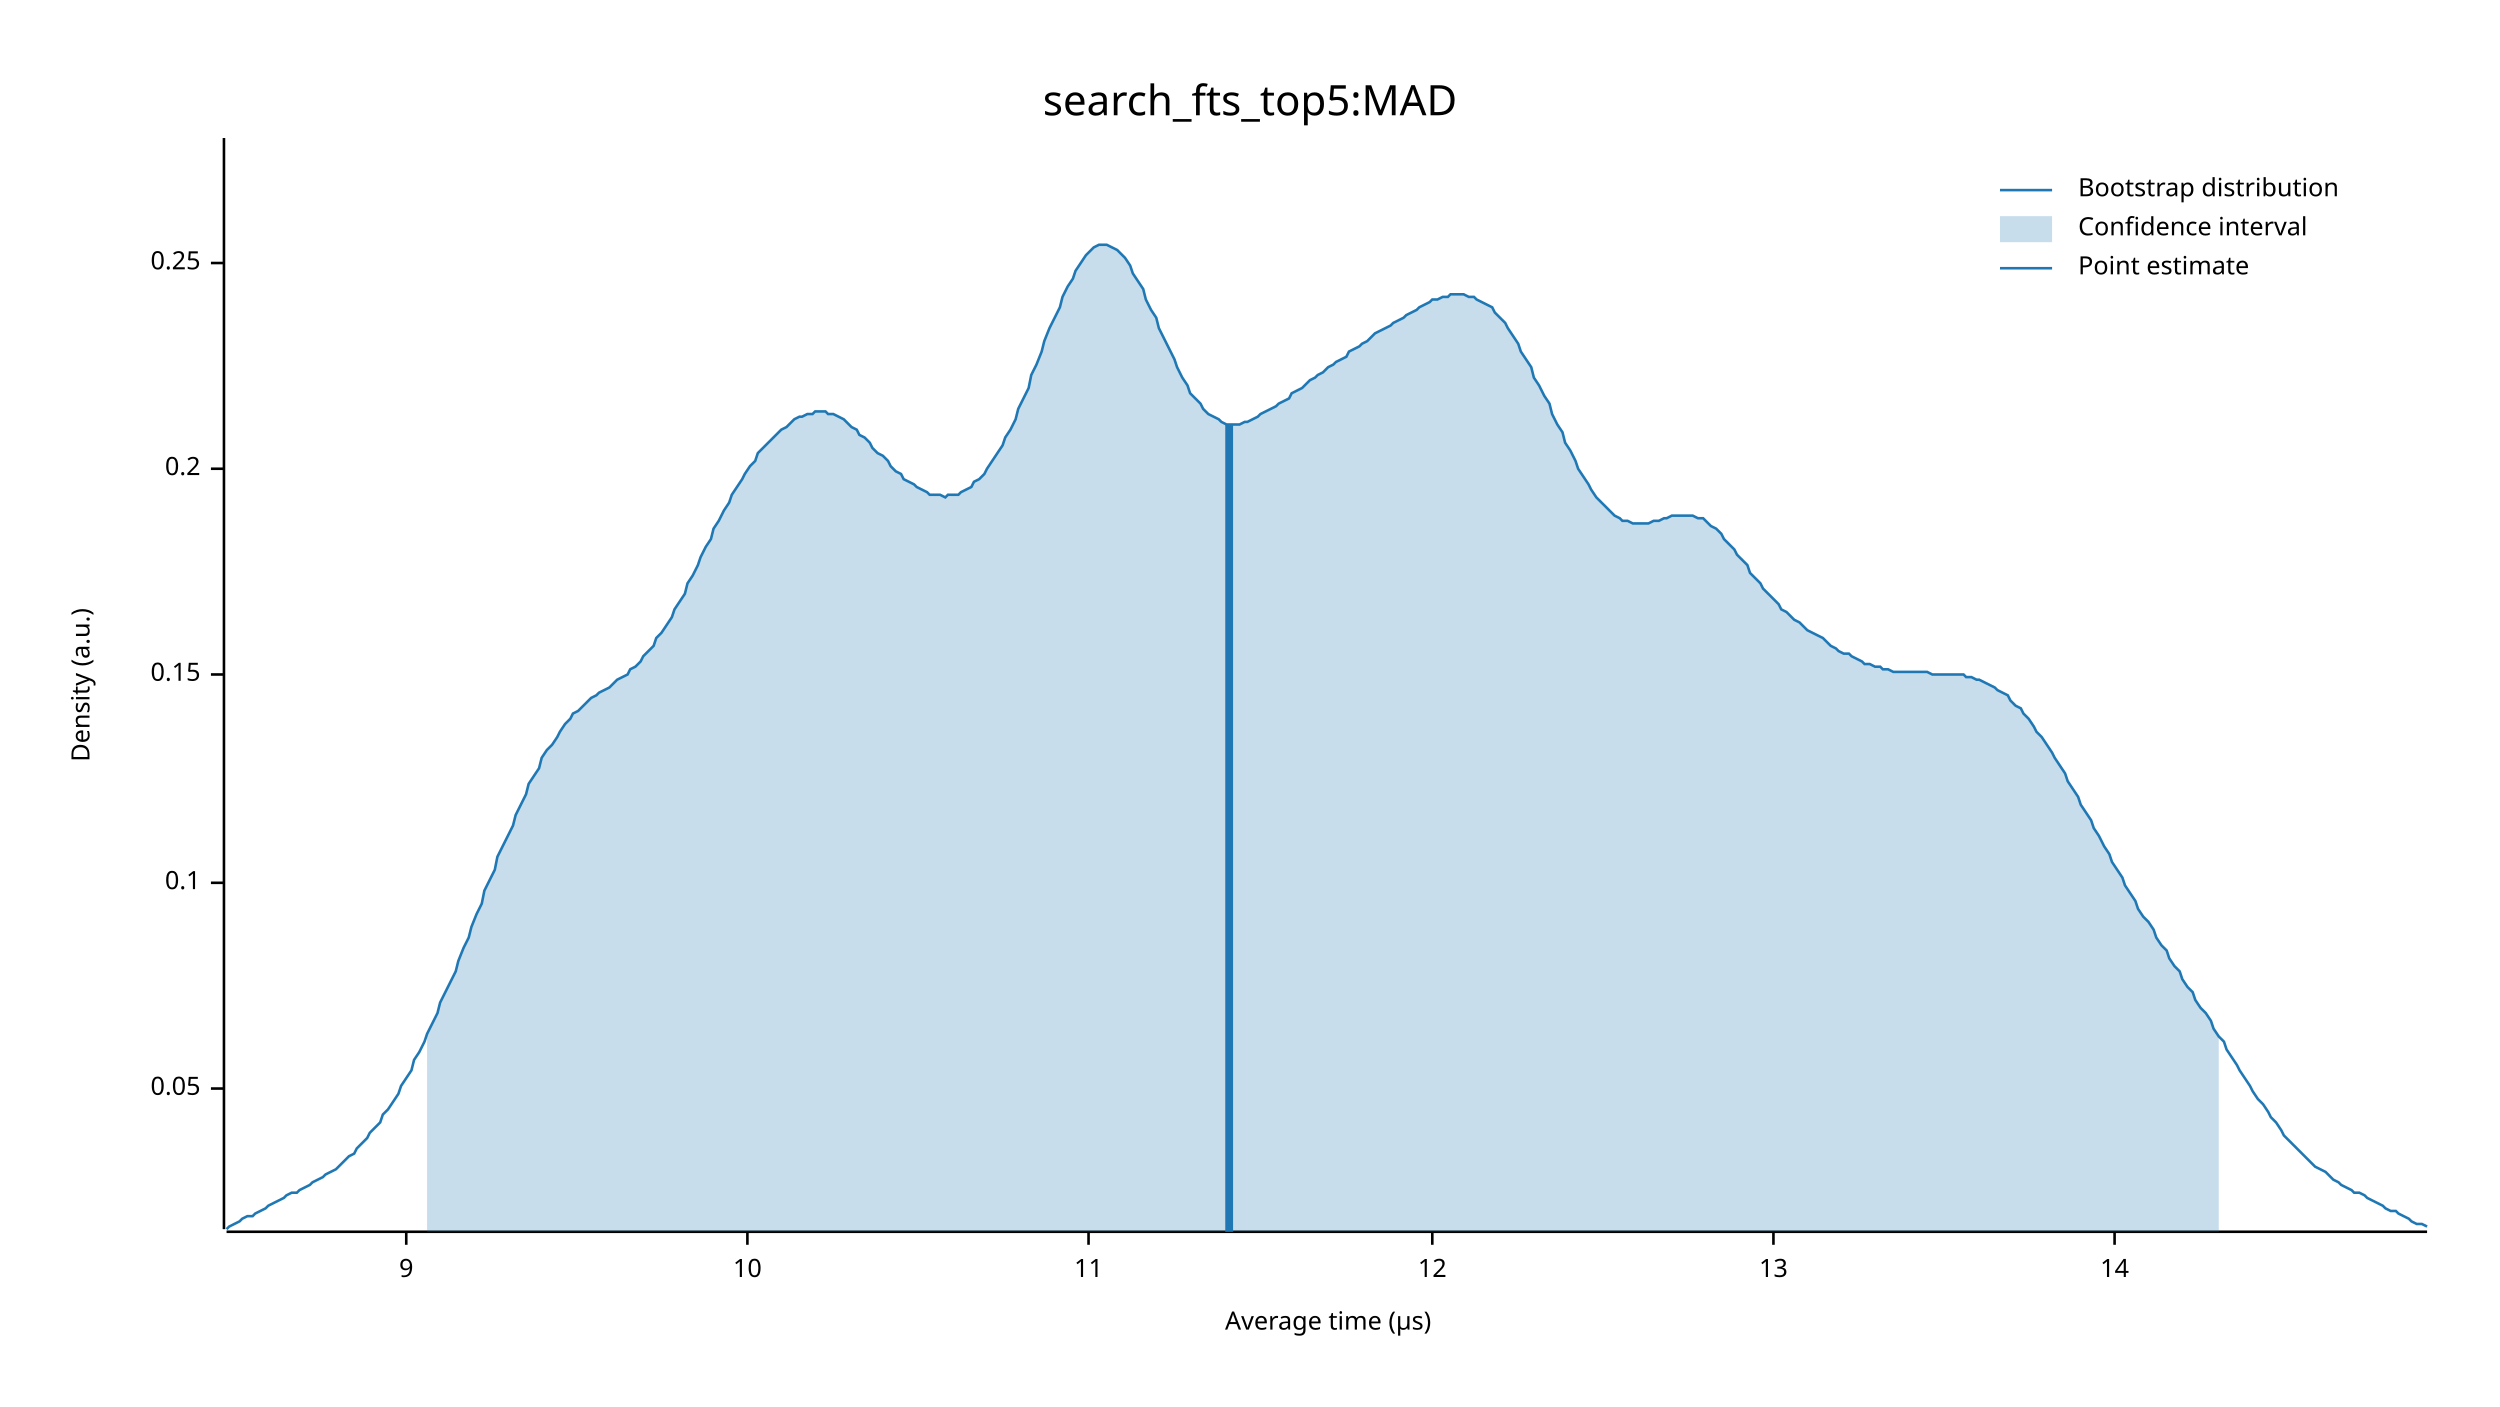
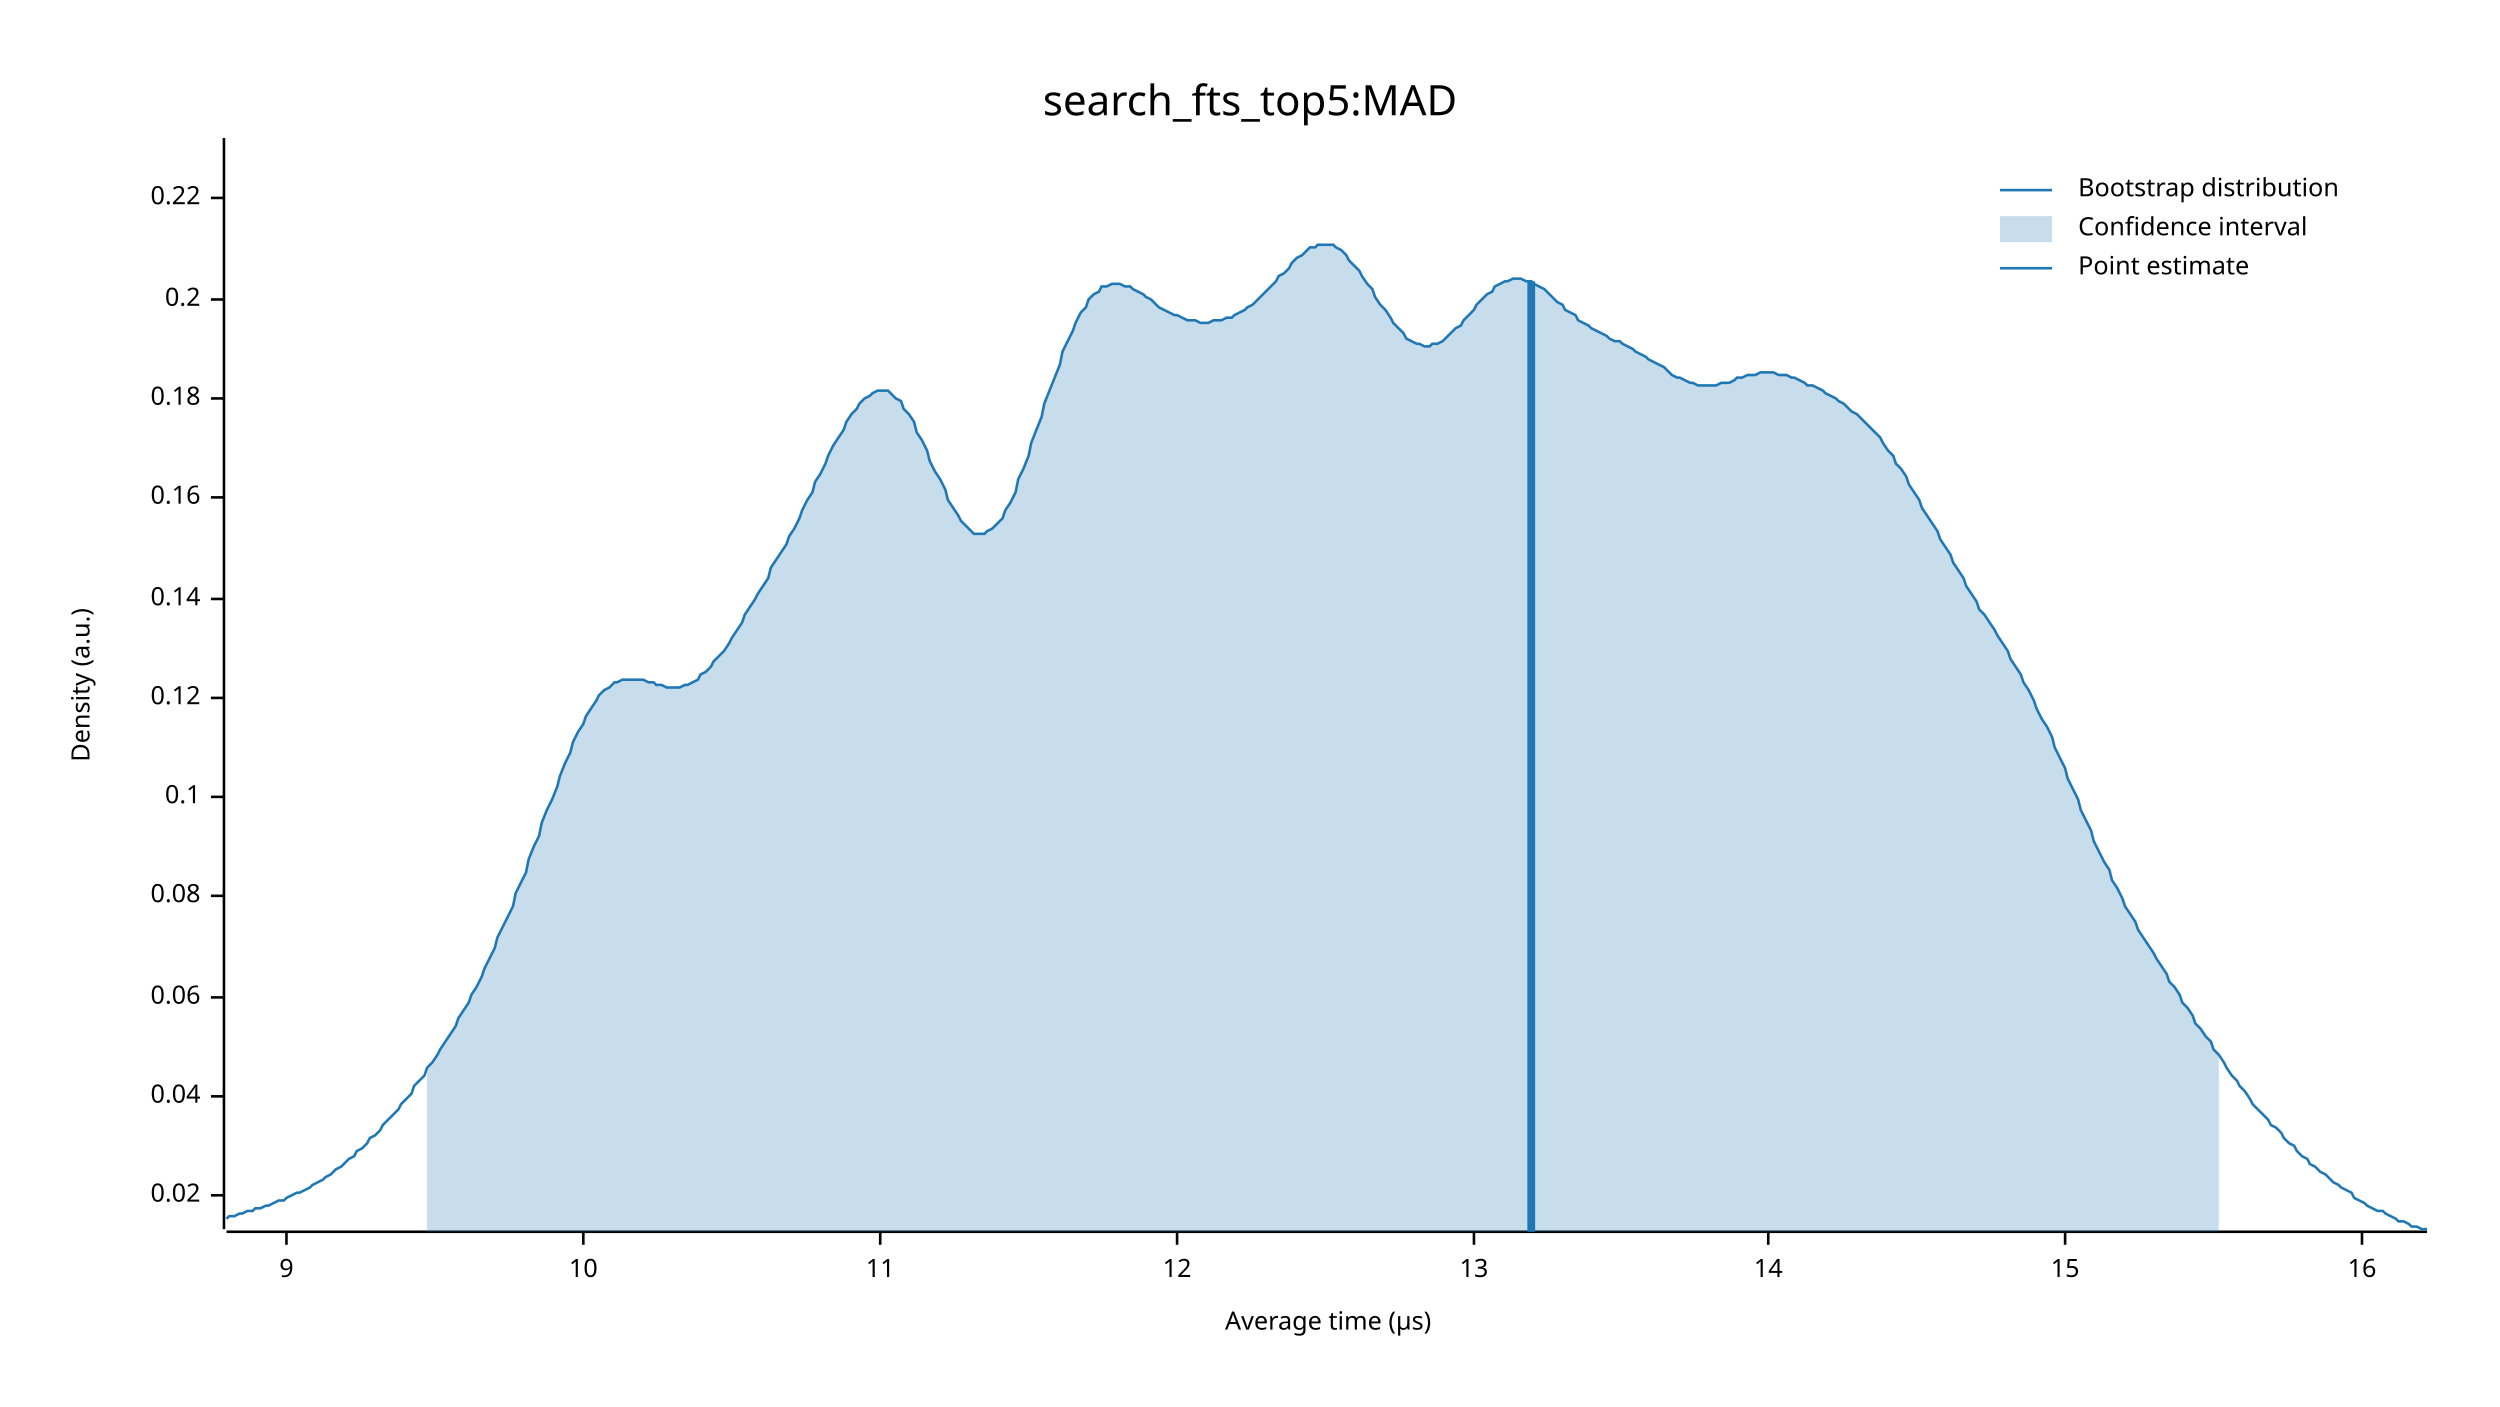
<svg xmlns="http://www.w3.org/2000/svg" width="960" height="540" viewBox="0 0 960 540">
  <text x="480" y="32" dy="0.76em" text-anchor="middle" font-family="sans-serif" font-size="16.129" opacity="1" fill="#000000">
search_fts_top5:MAD
</text>
  <text x="27" y="263" dy="0.76em" text-anchor="middle" font-family="sans-serif" font-size="9.677" opacity="1" fill="#000000" transform="rotate(270, 27, 263)">
Density (a.u.)
</text>
  <text x="510" y="513" dy="-0.5ex" text-anchor="middle" font-family="sans-serif" font-size="9.677" opacity="1" fill="#000000">
Average time (µs)
</text>
  <polyline fill="none" opacity="1" stroke="#000000" stroke-width="1" points="86,53 86,472 " />
-   <text x="77" y="418" dy="0.5ex" text-anchor="end" font-family="sans-serif" font-size="9.677" opacity="1" fill="#000000">
- 0.05
+   <text x="77" y="459" dy="0.5ex" text-anchor="end" font-family="sans-serif" font-size="9.677" opacity="1" fill="#000000">
+ 0.02
</text>
-   <polyline fill="none" opacity="1" stroke="#000000" stroke-width="1" points="81,418 86,418 " />
-   <text x="77" y="339" dy="0.5ex" text-anchor="end" font-family="sans-serif" font-size="9.677" opacity="1" fill="#000000">
+   <polyline fill="none" opacity="1" stroke="#000000" stroke-width="1" points="81,459 86,459 " />
+   <text x="77" y="421" dy="0.5ex" text-anchor="end" font-family="sans-serif" font-size="9.677" opacity="1" fill="#000000">
+ 0.04
+ </text>
+   <polyline fill="none" opacity="1" stroke="#000000" stroke-width="1" points="81,421 86,421 " />
+   <text x="77" y="383" dy="0.5ex" text-anchor="end" font-family="sans-serif" font-size="9.677" opacity="1" fill="#000000">
+ 0.06
+ </text>
+   <polyline fill="none" opacity="1" stroke="#000000" stroke-width="1" points="81,383 86,383 " />
+   <text x="77" y="344" dy="0.5ex" text-anchor="end" font-family="sans-serif" font-size="9.677" opacity="1" fill="#000000">
+ 0.08
+ </text>
+   <polyline fill="none" opacity="1" stroke="#000000" stroke-width="1" points="81,344 86,344 " />
+   <text x="77" y="306" dy="0.5ex" text-anchor="end" font-family="sans-serif" font-size="9.677" opacity="1" fill="#000000">
0.1
</text>
-   <polyline fill="none" opacity="1" stroke="#000000" stroke-width="1" points="81,339 86,339 " />
-   <text x="77" y="259" dy="0.5ex" text-anchor="end" font-family="sans-serif" font-size="9.677" opacity="1" fill="#000000">
- 0.15
+   <polyline fill="none" opacity="1" stroke="#000000" stroke-width="1" points="81,306 86,306 " />
+   <text x="77" y="268" dy="0.5ex" text-anchor="end" font-family="sans-serif" font-size="9.677" opacity="1" fill="#000000">
+ 0.12
</text>
-   <polyline fill="none" opacity="1" stroke="#000000" stroke-width="1" points="81,259 86,259 " />
-   <text x="77" y="180" dy="0.5ex" text-anchor="end" font-family="sans-serif" font-size="9.677" opacity="1" fill="#000000">
+   <polyline fill="none" opacity="1" stroke="#000000" stroke-width="1" points="81,268 86,268 " />
+   <text x="77" y="230" dy="0.5ex" text-anchor="end" font-family="sans-serif" font-size="9.677" opacity="1" fill="#000000">
+ 0.14
+ </text>
+   <polyline fill="none" opacity="1" stroke="#000000" stroke-width="1" points="81,230 86,230 " />
+   <text x="77" y="191" dy="0.5ex" text-anchor="end" font-family="sans-serif" font-size="9.677" opacity="1" fill="#000000">
+ 0.16
+ </text>
+   <polyline fill="none" opacity="1" stroke="#000000" stroke-width="1" points="81,191 86,191 " />
+   <text x="77" y="153" dy="0.5ex" text-anchor="end" font-family="sans-serif" font-size="9.677" opacity="1" fill="#000000">
+ 0.18
+ </text>
+   <polyline fill="none" opacity="1" stroke="#000000" stroke-width="1" points="81,153 86,153 " />
+   <text x="77" y="115" dy="0.5ex" text-anchor="end" font-family="sans-serif" font-size="9.677" opacity="1" fill="#000000">
0.2
</text>
-   <polyline fill="none" opacity="1" stroke="#000000" stroke-width="1" points="81,180 86,180 " />
-   <text x="77" y="101" dy="0.5ex" text-anchor="end" font-family="sans-serif" font-size="9.677" opacity="1" fill="#000000">
- 0.25
+   <polyline fill="none" opacity="1" stroke="#000000" stroke-width="1" points="81,115 86,115 " />
+   <text x="77" y="76" dy="0.5ex" text-anchor="end" font-family="sans-serif" font-size="9.677" opacity="1" fill="#000000">
+ 0.22
</text>
-   <polyline fill="none" opacity="1" stroke="#000000" stroke-width="1" points="81,101 86,101 " />
+   <polyline fill="none" opacity="1" stroke="#000000" stroke-width="1" points="81,76 86,76 " />
  <polyline fill="none" opacity="1" stroke="#000000" stroke-width="1" points="87,473 932,473 " />
-   <text x="156" y="483" dy="0.76em" text-anchor="middle" font-family="sans-serif" font-size="9.677" opacity="1" fill="#000000">
+   <text x="110" y="483" dy="0.76em" text-anchor="middle" font-family="sans-serif" font-size="9.677" opacity="1" fill="#000000">
9
</text>
-   <polyline fill="none" opacity="1" stroke="#000000" stroke-width="1" points="156,473 156,478 " />
-   <text x="287" y="483" dy="0.76em" text-anchor="middle" font-family="sans-serif" font-size="9.677" opacity="1" fill="#000000">
+   <polyline fill="none" opacity="1" stroke="#000000" stroke-width="1" points="110,473 110,478 " />
+   <text x="224" y="483" dy="0.76em" text-anchor="middle" font-family="sans-serif" font-size="9.677" opacity="1" fill="#000000">
10
</text>
-   <polyline fill="none" opacity="1" stroke="#000000" stroke-width="1" points="287,473 287,478 " />
-   <text x="418" y="483" dy="0.76em" text-anchor="middle" font-family="sans-serif" font-size="9.677" opacity="1" fill="#000000">
+   <polyline fill="none" opacity="1" stroke="#000000" stroke-width="1" points="224,473 224,478 " />
+   <text x="338" y="483" dy="0.76em" text-anchor="middle" font-family="sans-serif" font-size="9.677" opacity="1" fill="#000000">
11
</text>
-   <polyline fill="none" opacity="1" stroke="#000000" stroke-width="1" points="418,473 418,478 " />
-   <text x="550" y="483" dy="0.76em" text-anchor="middle" font-family="sans-serif" font-size="9.677" opacity="1" fill="#000000">
+   <polyline fill="none" opacity="1" stroke="#000000" stroke-width="1" points="338,473 338,478 " />
+   <text x="452" y="483" dy="0.76em" text-anchor="middle" font-family="sans-serif" font-size="9.677" opacity="1" fill="#000000">
12
</text>
-   <polyline fill="none" opacity="1" stroke="#000000" stroke-width="1" points="550,473 550,478 " />
-   <text x="681" y="483" dy="0.76em" text-anchor="middle" font-family="sans-serif" font-size="9.677" opacity="1" fill="#000000">
+   <polyline fill="none" opacity="1" stroke="#000000" stroke-width="1" points="452,473 452,478 " />
+   <text x="566" y="483" dy="0.76em" text-anchor="middle" font-family="sans-serif" font-size="9.677" opacity="1" fill="#000000">
13
</text>
-   <polyline fill="none" opacity="1" stroke="#000000" stroke-width="1" points="681,473 681,478 " />
-   <text x="812" y="483" dy="0.76em" text-anchor="middle" font-family="sans-serif" font-size="9.677" opacity="1" fill="#000000">
+   <polyline fill="none" opacity="1" stroke="#000000" stroke-width="1" points="566,473 566,478 " />
+   <text x="679" y="483" dy="0.76em" text-anchor="middle" font-family="sans-serif" font-size="9.677" opacity="1" fill="#000000">
14
</text>
-   <polyline fill="none" opacity="1" stroke="#000000" stroke-width="1" points="812,473 812,478 " />
-   <polyline fill="none" opacity="1" stroke="#1F78B4" stroke-width="1" points="87,472 88,471 90,470 92,469 93,468 95,467 97,467 98,466 100,465 102,464 103,463 105,462 107,461 109,460 110,459 112,458 114,458 115,457 117,456 119,455 120,454 122,453 124,452 125,451 127,450 129,449 131,447 132,446 134,444 136,443 137,441 139,439 141,437 142,435 144,433 146,431 147,428 149,426 151,423 153,420 154,417 156,414 158,411 159,407 161,404 163,400 164,397 166,393 168,389 169,385 171,381 173,377 175,373 176,369 178,364 180,360 181,356 183,351 185,347 186,342 188,338 190,334 191,329 193,325 195,321 197,317 198,313 200,309 202,305 203,301 205,298 207,295 208,291 210,288 212,286 214,283 215,281 217,278 219,276 220,274 222,273 224,271 225,270 227,268 229,267 230,266 232,265 234,264 236,262 237,261 239,260 241,259 242,257 244,256 246,254 247,252 249,250 251,248 252,245 254,243 256,240 258,237 259,234 261,231 263,228 264,224 266,221 268,217 269,214 271,210 273,207 274,203 276,200 278,196 280,193 281,190 283,187 285,184 286,182 288,179 290,177 291,174 293,172 295,170 296,169 298,167 300,165 302,164 303,163 305,161 307,160 308,160 310,159 312,159 313,158 315,158 317,158 318,159 320,159 322,160 324,161 325,162 327,164 329,165 330,167 332,168 334,170 335,172 337,174 339,175 341,177 342,179 344,181 346,182 347,184 349,185 351,186 352,187 354,188 356,189 357,190 359,190 361,190 363,191 364,190 366,190 368,190 369,189 371,188 373,187 374,185 376,184 378,182 379,180 381,177 383,174 385,171 386,168 388,165 390,161 391,157 393,153 395,149 396,144 398,140 400,135 401,131 403,126 405,122 407,118 408,114 410,110 412,107 413,104 415,101 417,98 418,97 420,95 422,94 423,94 425,94 427,95 429,96 430,97 432,99 434,102 435,105 437,108 439,111 440,115 442,119 444,122 445,126 447,130 449,134 451,138 452,141 454,145 456,148 457,151 459,153 461,155 462,157 464,159 466,160 468,161 469,162 471,163 473,163 474,163 476,163 478,162 479,162 481,161 483,160 484,159 486,158 488,157 490,156 491,155 493,154 495,153 496,151 498,150 500,149 501,148 503,146 505,145 506,144 508,143 510,141 512,140 513,139 515,138 517,137 518,135 520,134 522,133 523,132 525,131 527,129 528,128 530,127 532,126 534,125 535,124 537,123 539,122 540,121 542,120 544,119 545,118 547,117 549,116 550,115 552,115 554,114 556,114 557,113 559,113 561,113 562,113 564,114 566,114 567,115 569,116 571,117 573,118 574,120 576,122 578,124 579,126 581,129 583,132 584,135 586,138 588,141 589,145 591,148 593,152 595,155 596,159 598,163 600,166 601,170 603,173 605,177 606,180 608,183 610,186 611,188 613,191 615,193 617,195 618,196 620,198 622,199 623,200 625,200 627,201 628,201 630,201 632,201 633,201 635,200 637,200 639,199 640,199 642,198 644,198 645,198 647,198 649,198 650,198 652,199 654,199 655,200 657,202 659,203 661,205 662,207 664,209 666,211 667,213 669,215 671,217 672,220 674,222 676,224 677,226 679,228 681,230 683,232 684,234 686,235 688,237 689,238 691,239 693,241 694,242 696,243 698,244 700,245 701,246 703,248 705,249 706,250 708,251 710,251 711,252 713,253 715,254 716,255 718,255 720,256 722,256 723,257 725,257 727,258 728,258 730,258 732,258 733,258 735,258 737,258 738,258 740,258 742,259 744,259 745,259 747,259 749,259 750,259 752,259 754,259 755,260 757,260 759,261 760,261 762,262 764,263 766,264 767,265 769,266 771,267 772,269 774,271 776,272 777,274 779,276 781,279 782,281 784,283 786,286 788,289 789,291 791,294 793,297 794,300 796,303 798,306 799,309 801,312 803,315 804,318 806,321 808,325 810,328 811,331 813,334 815,337 816,340 818,343 820,346 821,349 823,352 825,354 827,357 828,360 830,363 832,365 833,368 835,371 837,373 838,376 840,379 842,381 843,384 845,387 847,389 849,392 850,395 852,398 854,400 855,403 857,406 859,409 860,411 862,414 864,417 865,419 867,422 869,424 871,427 872,429 874,431 876,434 877,436 879,438 881,440 882,441 884,443 886,445 887,446 889,448 891,449 893,450 894,451 896,453 898,454 899,455 901,456 903,457 904,458 906,458 908,459 909,460 911,461 913,462 915,463 916,464 918,465 920,465 921,466 923,467 925,468 926,469 928,470 930,470 932,471 " />
-   <polygon opacity="0.25" fill="#1F78B4" points="164,397 166,393 168,389 169,385 171,381 173,377 175,373 176,369 178,364 180,360 181,356 183,351 185,347 186,342 188,338 190,334 191,329 193,325 195,321 197,317 198,313 200,309 202,305 203,301 205,298 207,295 208,291 210,288 212,286 214,283 215,281 217,278 219,276 220,274 222,273 224,271 225,270 227,268 229,267 230,266 232,265 234,264 236,262 237,261 239,260 241,259 242,257 244,256 246,254 247,252 249,250 251,248 252,245 254,243 256,240 258,237 259,234 261,231 263,228 264,224 266,221 268,217 269,214 271,210 273,207 274,203 276,200 278,196 280,193 281,190 283,187 285,184 286,182 288,179 290,177 291,174 293,172 295,170 296,169 298,167 300,165 302,164 303,163 305,161 307,160 308,160 310,159 312,159 313,158 315,158 317,158 318,159 320,159 322,160 324,161 325,162 327,164 329,165 330,167 332,168 334,170 335,172 337,174 339,175 341,177 342,179 344,181 346,182 347,184 349,185 351,186 352,187 354,188 356,189 357,190 359,190 361,190 363,191 364,190 366,190 368,190 369,189 371,188 373,187 374,185 376,184 378,182 379,180 381,177 383,174 385,171 386,168 388,165 390,161 391,157 393,153 395,149 396,144 398,140 400,135 401,131 403,126 405,122 407,118 408,114 410,110 412,107 413,104 415,101 417,98 418,97 420,95 422,94 423,94 425,94 427,95 429,96 430,97 432,99 434,102 435,105 437,108 439,111 440,115 442,119 444,122 445,126 447,130 449,134 451,138 452,141 454,145 456,148 457,151 459,153 461,155 462,157 464,159 466,160 468,161 469,162 471,163 473,163 474,163 476,163 478,162 479,162 481,161 483,160 484,159 486,158 488,157 490,156 491,155 493,154 495,153 496,151 498,150 500,149 501,148 503,146 505,145 506,144 508,143 510,141 512,140 513,139 515,138 517,137 518,135 520,134 522,133 523,132 525,131 527,129 528,128 530,127 532,126 534,125 535,124 537,123 539,122 540,121 542,120 544,119 545,118 547,117 549,116 550,115 552,115 554,114 556,114 557,113 559,113 561,113 562,113 564,114 566,114 567,115 569,116 571,117 573,118 574,120 576,122 578,124 579,126 581,129 583,132 584,135 586,138 588,141 589,145 591,148 593,152 595,155 596,159 598,163 600,166 601,170 603,173 605,177 606,180 608,183 610,186 611,188 613,191 615,193 617,195 618,196 620,198 622,199 623,200 625,200 627,201 628,201 630,201 632,201 633,201 635,200 637,200 639,199 640,199 642,198 644,198 645,198 647,198 649,198 650,198 652,199 654,199 655,200 657,202 659,203 661,205 662,207 664,209 666,211 667,213 669,215 671,217 672,220 674,222 676,224 677,226 679,228 681,230 683,232 684,234 686,235 688,237 689,238 691,239 693,241 694,242 696,243 698,244 700,245 701,246 703,248 705,249 706,250 708,251 710,251 711,252 713,253 715,254 716,255 718,255 720,256 722,256 723,257 725,257 727,258 728,258 730,258 732,258 733,258 735,258 737,258 738,258 740,258 742,259 744,259 745,259 747,259 749,259 750,259 752,259 754,259 755,260 757,260 759,261 760,261 762,262 764,263 766,264 767,265 769,266 771,267 772,269 774,271 776,272 777,274 779,276 781,279 782,281 784,283 786,286 788,289 789,291 791,294 793,297 794,300 796,303 798,306 799,309 801,312 803,315 804,318 806,321 808,325 810,328 811,331 813,334 815,337 816,340 818,343 820,346 821,349 823,352 825,354 827,357 828,360 830,363 832,365 833,368 835,371 837,373 838,376 840,379 842,381 843,384 845,387 847,389 849,392 850,395 852,398 852,473 164,473 " />
-   <polyline fill="none" opacity="1" stroke="#1F78B4" stroke-width="3" points="472,473 472,163 " />
+   <polyline fill="none" opacity="1" stroke="#000000" stroke-width="1" points="679,473 679,478 " />
+   <text x="793" y="483" dy="0.76em" text-anchor="middle" font-family="sans-serif" font-size="9.677" opacity="1" fill="#000000">
+ 15
+ </text>
+   <polyline fill="none" opacity="1" stroke="#000000" stroke-width="1" points="793,473 793,478 " />
+   <text x="907" y="483" dy="0.76em" text-anchor="middle" font-family="sans-serif" font-size="9.677" opacity="1" fill="#000000">
+ 16
+ </text>
+   <polyline fill="none" opacity="1" stroke="#000000" stroke-width="1" points="907,473 907,478 " />
+   <polyline fill="none" opacity="1" stroke="#1F78B4" stroke-width="1" points="87,468 88,467 90,467 92,466 93,466 95,465 97,465 98,464 100,464 102,463 103,463 105,462 107,461 109,461 110,460 112,459 114,458 115,458 117,457 119,456 120,455 122,454 124,453 125,452 127,451 129,449 131,448 132,447 134,445 136,444 137,442 139,441 141,439 142,437 144,436 146,434 147,432 149,430 151,428 153,426 154,424 156,422 158,420 159,417 161,415 163,413 164,410 166,408 168,405 169,403 171,400 173,397 175,394 176,391 178,388 180,385 181,382 183,379 185,375 186,372 188,368 190,364 191,360 193,356 195,352 197,348 198,343 200,339 202,335 203,330 205,325 207,321 208,316 210,311 212,307 214,302 215,298 217,293 219,289 220,285 222,281 224,278 225,275 227,272 229,269 230,267 232,265 234,264 236,262 237,262 239,261 241,261 242,261 244,261 246,261 247,261 249,262 251,262 252,263 254,263 256,264 258,264 259,264 261,264 263,263 264,263 266,262 268,261 269,259 271,258 273,256 274,254 276,252 278,250 280,247 281,245 283,242 285,239 286,236 288,233 290,230 291,228 293,225 295,222 296,218 298,215 300,212 302,209 303,206 305,203 307,199 308,196 310,192 312,189 313,185 315,182 317,178 318,175 320,171 322,168 324,165 325,162 327,159 329,157 330,155 332,153 334,152 335,151 337,150 339,150 341,150 342,151 344,153 346,154 347,157 349,159 351,162 352,166 354,169 356,173 357,177 359,181 361,184 363,188 364,192 366,195 368,198 369,200 371,202 373,204 374,205 376,205 378,205 379,204 381,203 383,201 385,199 386,196 388,193 390,189 391,184 393,180 395,175 396,170 398,165 400,160 401,155 403,150 405,145 407,140 408,135 410,131 412,127 413,124 415,120 417,118 418,115 420,113 422,112 423,110 425,110 427,109 429,109 430,109 432,110 434,110 435,111 437,112 439,113 440,114 442,115 444,117 445,118 447,119 449,120 451,121 452,121 454,122 456,123 457,123 459,123 461,124 462,124 464,124 466,123 468,123 469,123 471,122 473,122 474,121 476,120 478,119 479,118 481,117 483,115 484,114 486,112 488,110 490,108 491,106 493,105 495,103 496,101 498,99 500,98 501,97 503,95 505,95 506,94 508,94 510,94 512,94 513,95 515,96 517,98 518,100 520,102 522,104 523,106 525,109 527,111 528,114 530,117 532,119 534,122 535,124 537,126 539,128 540,130 542,131 544,132 545,132 547,133 549,133 550,132 552,132 554,131 556,129 557,128 559,126 561,125 562,123 564,121 566,119 567,117 569,115 571,113 573,112 574,110 576,109 578,108 579,108 581,107 583,107 584,107 586,108 588,108 589,109 591,110 593,111 595,113 596,114 598,116 600,117 601,119 603,120 605,121 606,123 608,124 610,125 611,126 613,127 615,128 617,129 618,130 620,131 622,131 623,132 625,133 627,134 628,135 630,136 632,137 633,138 635,139 637,140 639,141 640,142 642,144 644,145 645,145 647,146 649,147 650,147 652,148 654,148 655,148 657,148 659,148 661,147 662,147 664,147 666,146 667,145 669,145 671,144 672,144 674,144 676,143 677,143 679,143 681,143 683,144 684,144 686,144 688,145 689,145 691,146 693,147 694,148 696,148 698,149 700,150 701,151 703,152 705,153 706,154 708,155 710,157 711,158 713,159 715,161 716,162 718,164 720,166 722,168 723,170 725,173 727,175 728,178 730,180 732,183 733,186 735,189 737,192 738,195 740,198 742,201 744,204 745,207 747,210 749,213 750,216 752,219 754,222 755,225 757,228 759,231 760,234 762,236 764,239 766,242 767,244 769,247 771,250 772,253 774,256 776,259 777,262 779,265 781,269 782,272 784,276 786,279 788,283 789,287 791,291 793,295 794,299 796,303 798,307 799,311 801,315 803,319 804,323 806,327 808,331 810,334 811,338 813,341 815,345 816,348 818,351 820,354 821,357 823,360 825,363 827,366 828,368 830,371 832,374 833,377 835,379 837,382 838,385 840,387 842,390 843,393 845,395 847,398 849,400 850,403 852,405 854,408 855,410 857,413 859,415 860,417 862,419 864,422 865,424 867,426 869,428 871,430 872,432 874,433 876,435 877,437 879,439 881,440 882,442 884,444 886,445 887,447 889,448 891,450 893,451 894,452 896,454 898,455 899,456 901,457 903,458 904,460 906,461 908,462 909,463 911,464 913,465 915,465 916,466 918,467 920,468 921,469 923,469 925,470 926,471 928,471 930,472 932,472 " />
+   <polygon opacity="0.25" fill="#1F78B4" points="164,410 166,408 168,405 169,403 171,400 173,397 175,394 176,391 178,388 180,385 181,382 183,379 185,375 186,372 188,368 190,364 191,360 193,356 195,352 197,348 198,343 200,339 202,335 203,330 205,325 207,321 208,316 210,311 212,307 214,302 215,298 217,293 219,289 220,285 222,281 224,278 225,275 227,272 229,269 230,267 232,265 234,264 236,262 237,262 239,261 241,261 242,261 244,261 246,261 247,261 249,262 251,262 252,263 254,263 256,264 258,264 259,264 261,264 263,263 264,263 266,262 268,261 269,259 271,258 273,256 274,254 276,252 278,250 280,247 281,245 283,242 285,239 286,236 288,233 290,230 291,228 293,225 295,222 296,218 298,215 300,212 302,209 303,206 305,203 307,199 308,196 310,192 312,189 313,185 315,182 317,178 318,175 320,171 322,168 324,165 325,162 327,159 329,157 330,155 332,153 334,152 335,151 337,150 339,150 341,150 342,151 344,153 346,154 347,157 349,159 351,162 352,166 354,169 356,173 357,177 359,181 361,184 363,188 364,192 366,195 368,198 369,200 371,202 373,204 374,205 376,205 378,205 379,204 381,203 383,201 385,199 386,196 388,193 390,189 391,184 393,180 395,175 396,170 398,165 400,160 401,155 403,150 405,145 407,140 408,135 410,131 412,127 413,124 415,120 417,118 418,115 420,113 422,112 423,110 425,110 427,109 429,109 430,109 432,110 434,110 435,111 437,112 439,113 440,114 442,115 444,117 445,118 447,119 449,120 451,121 452,121 454,122 456,123 457,123 459,123 461,124 462,124 464,124 466,123 468,123 469,123 471,122 473,122 474,121 476,120 478,119 479,118 481,117 483,115 484,114 486,112 488,110 490,108 491,106 493,105 495,103 496,101 498,99 500,98 501,97 503,95 505,95 506,94 508,94 510,94 512,94 513,95 515,96 517,98 518,100 520,102 522,104 523,106 525,109 527,111 528,114 530,117 532,119 534,122 535,124 537,126 539,128 540,130 542,131 544,132 545,132 547,133 549,133 550,132 552,132 554,131 556,129 557,128 559,126 561,125 562,123 564,121 566,119 567,117 569,115 571,113 573,112 574,110 576,109 578,108 579,108 581,107 583,107 584,107 586,108 588,108 589,109 591,110 593,111 595,113 596,114 598,116 600,117 601,119 603,120 605,121 606,123 608,124 610,125 611,126 613,127 615,128 617,129 618,130 620,131 622,131 623,132 625,133 627,134 628,135 630,136 632,137 633,138 635,139 637,140 639,141 640,142 642,144 644,145 645,145 647,146 649,147 650,147 652,148 654,148 655,148 657,148 659,148 661,147 662,147 664,147 666,146 667,145 669,145 671,144 672,144 674,144 676,143 677,143 679,143 681,143 683,144 684,144 686,144 688,145 689,145 691,146 693,147 694,148 696,148 698,149 700,150 701,151 703,152 705,153 706,154 708,155 710,157 711,158 713,159 715,161 716,162 718,164 720,166 722,168 723,170 725,173 727,175 728,178 730,180 732,183 733,186 735,189 737,192 738,195 740,198 742,201 744,204 745,207 747,210 749,213 750,216 752,219 754,222 755,225 757,228 759,231 760,234 762,236 764,239 766,242 767,244 769,247 771,250 772,253 774,256 776,259 777,262 779,265 781,269 782,272 784,276 786,279 788,283 789,287 791,291 793,295 794,299 796,303 798,307 799,311 801,315 803,319 804,323 806,327 808,331 810,334 811,338 813,341 815,345 816,348 818,351 820,354 821,357 823,360 825,363 827,366 828,368 830,371 832,374 833,377 835,379 837,382 838,385 840,387 842,390 843,393 845,395 847,398 849,400 850,403 852,405 852,473 164,473 " />
+   <polyline fill="none" opacity="1" stroke="#1F78B4" stroke-width="3" points="588,473 588,108 " />
  <text x="798" y="68" dy="0.76em" text-anchor="start" font-family="sans-serif" font-size="9.677" opacity="1" fill="#000000">
Bootstrap distribution
</text>
  <text x="798" y="83" dy="0.76em" text-anchor="start" font-family="sans-serif" font-size="9.677" opacity="1" fill="#000000">
Confidence interval
</text>
  <text x="798" y="98" dy="0.76em" text-anchor="start" font-family="sans-serif" font-size="9.677" opacity="1" fill="#000000">
Point estimate
</text>
  <polyline fill="none" opacity="1" stroke="#1F78B4" stroke-width="1" points="768,73 788,73 " />
  <rect x="768" y="83" width="20" height="10" opacity="0.25" fill="#1F78B4" stroke="none" />
  <polyline fill="none" opacity="1" stroke="#1F78B4" stroke-width="1" points="768,103 788,103 " />
</svg>
